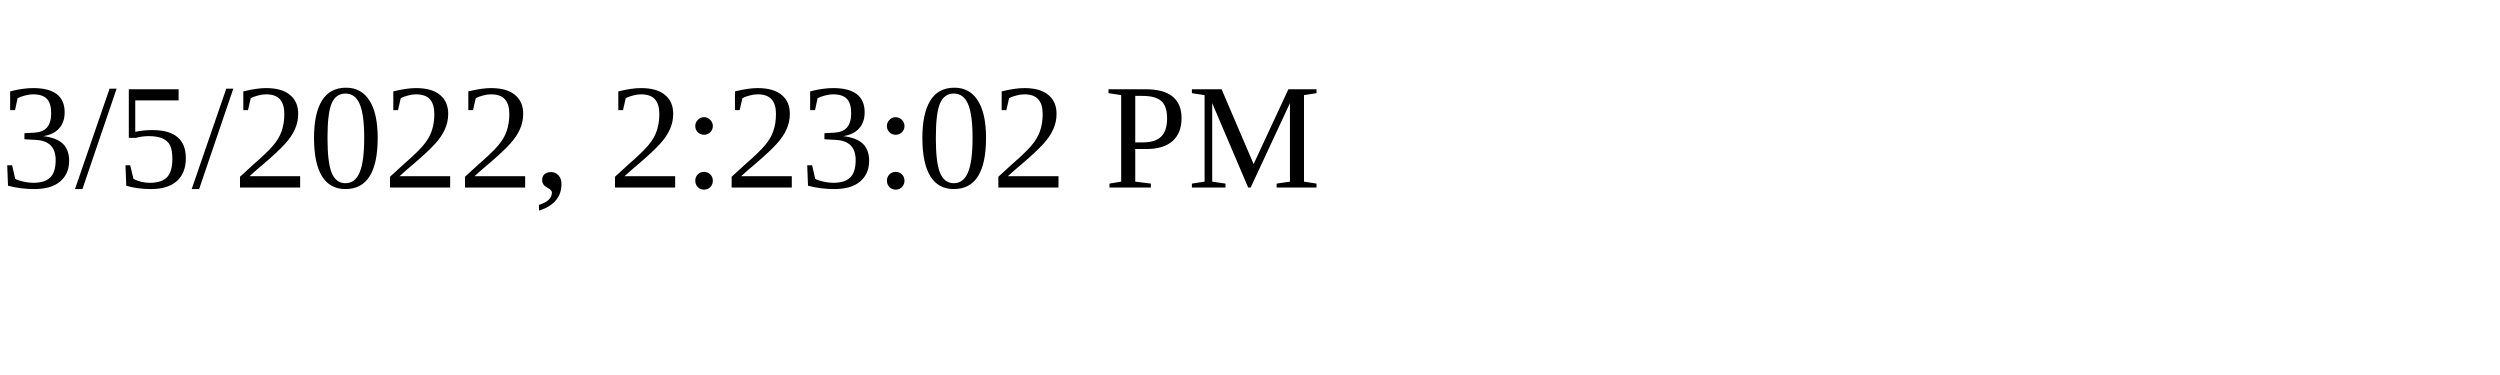
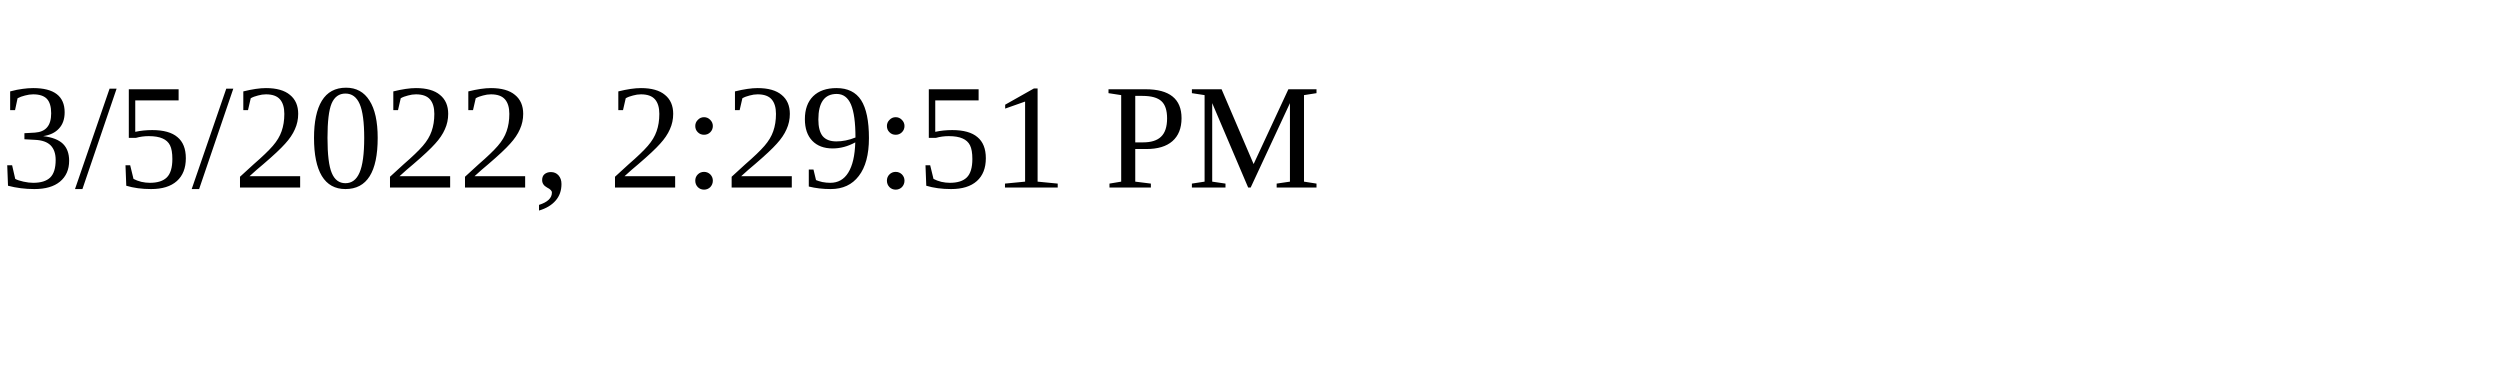
<svg xmlns="http://www.w3.org/2000/svg" height="30" width="200">
-   <text x="0" y="15">3/5/2022, 2:23:02 PM</text>
+   <text x="0" y="15">3/5/2022, 2:29:51 PM</text>
</svg>
